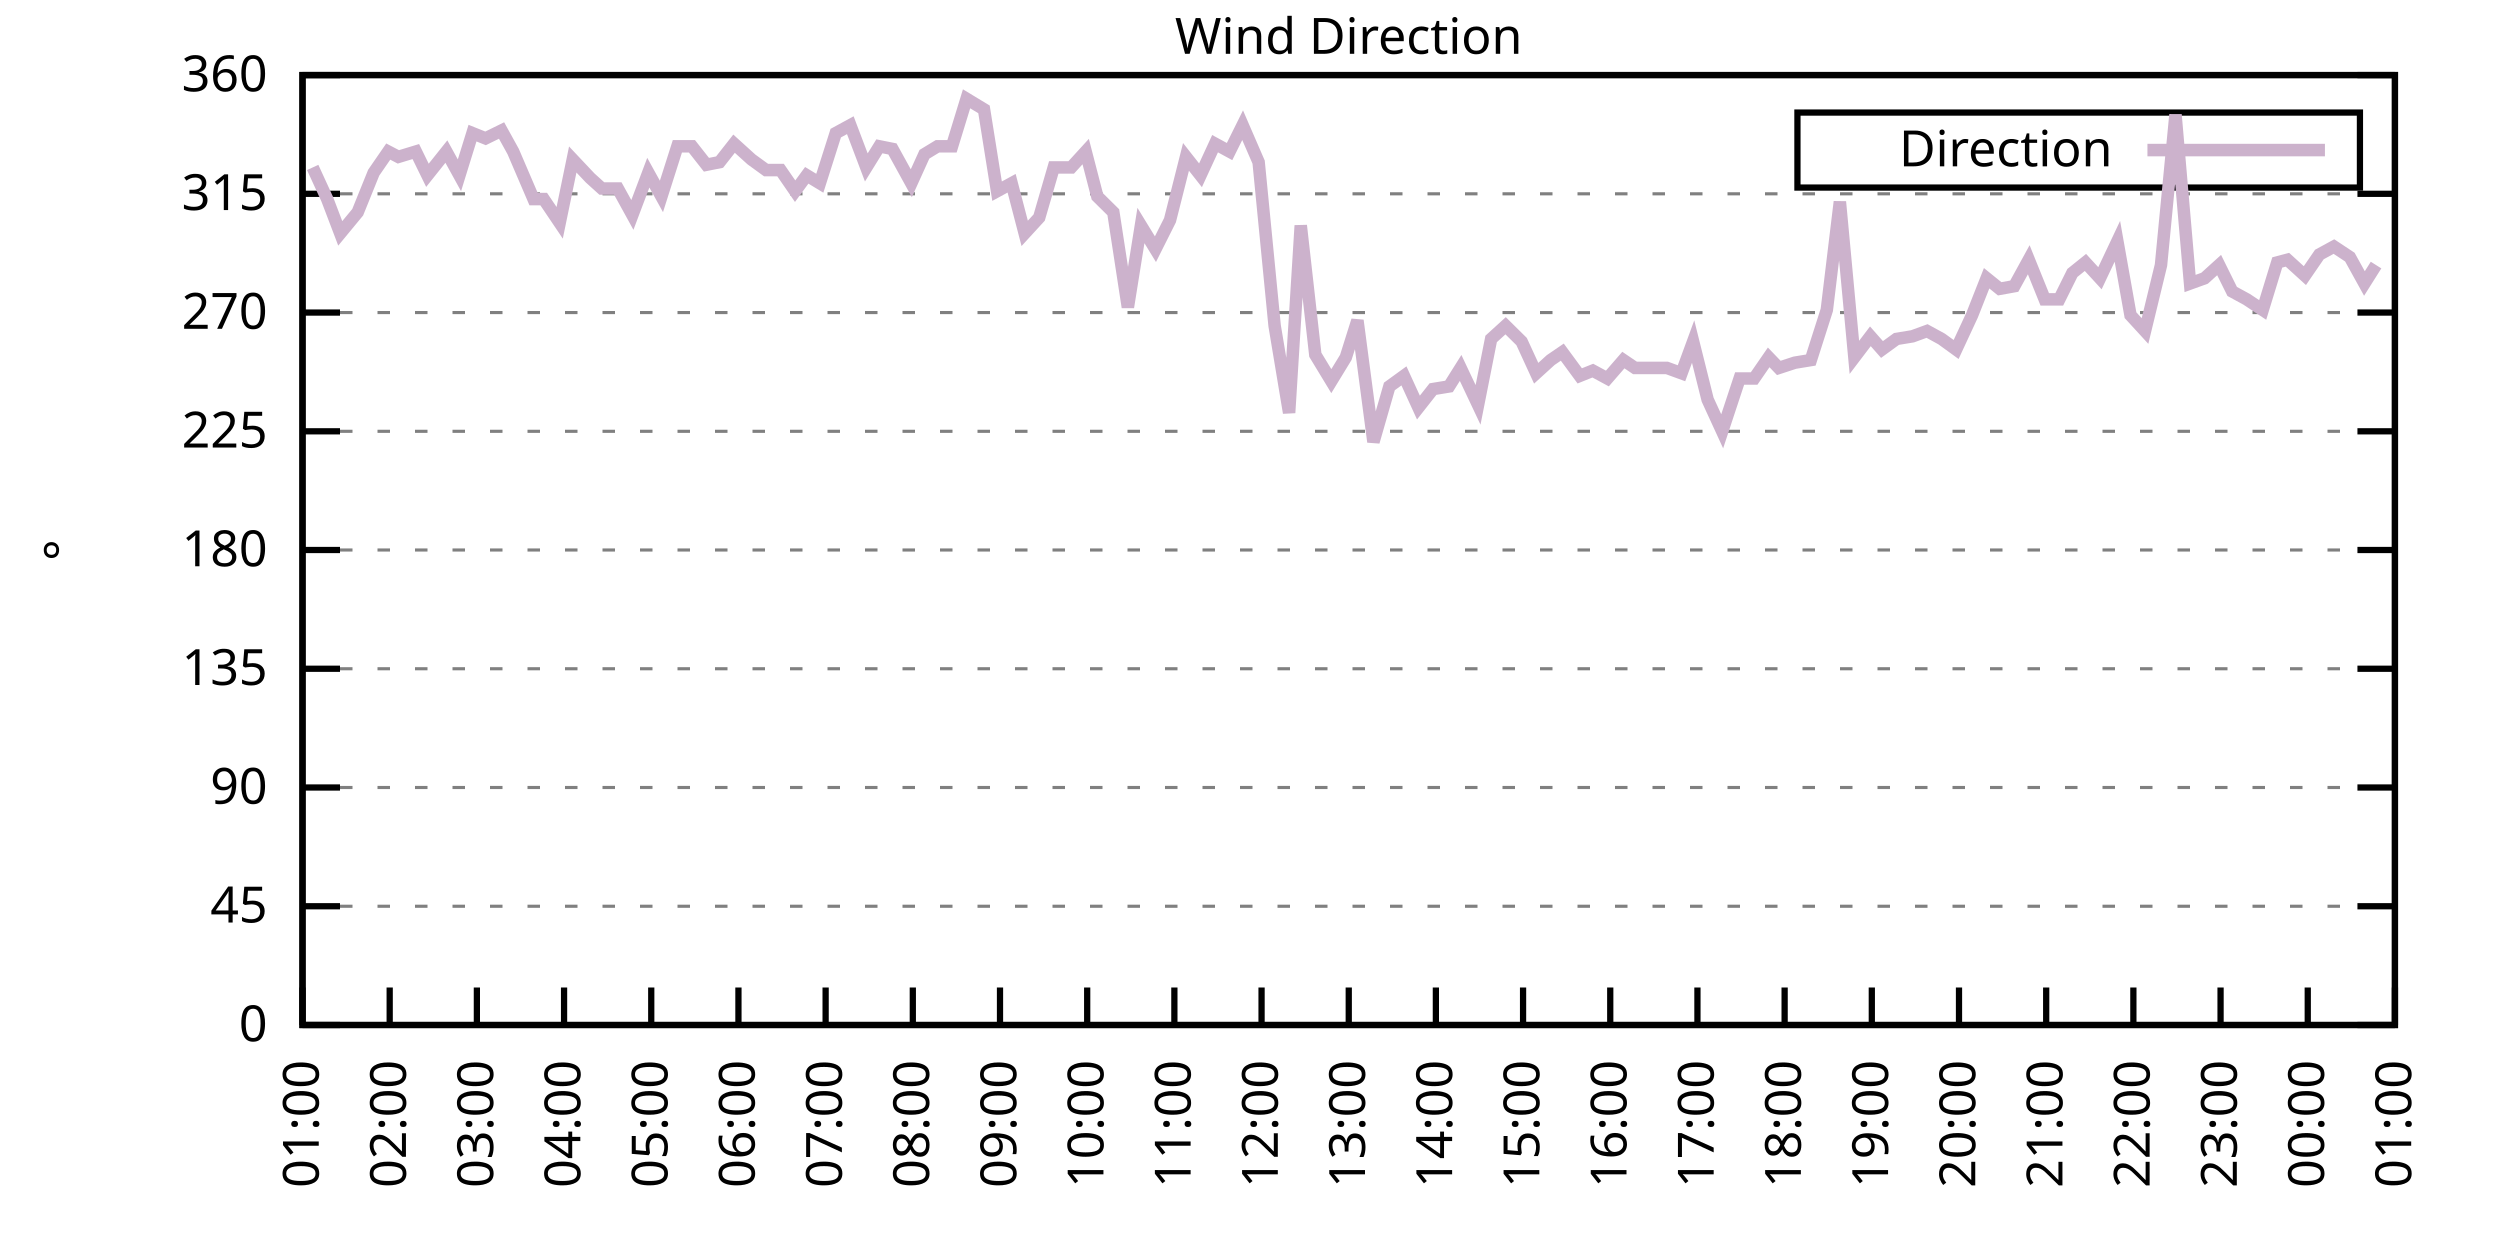
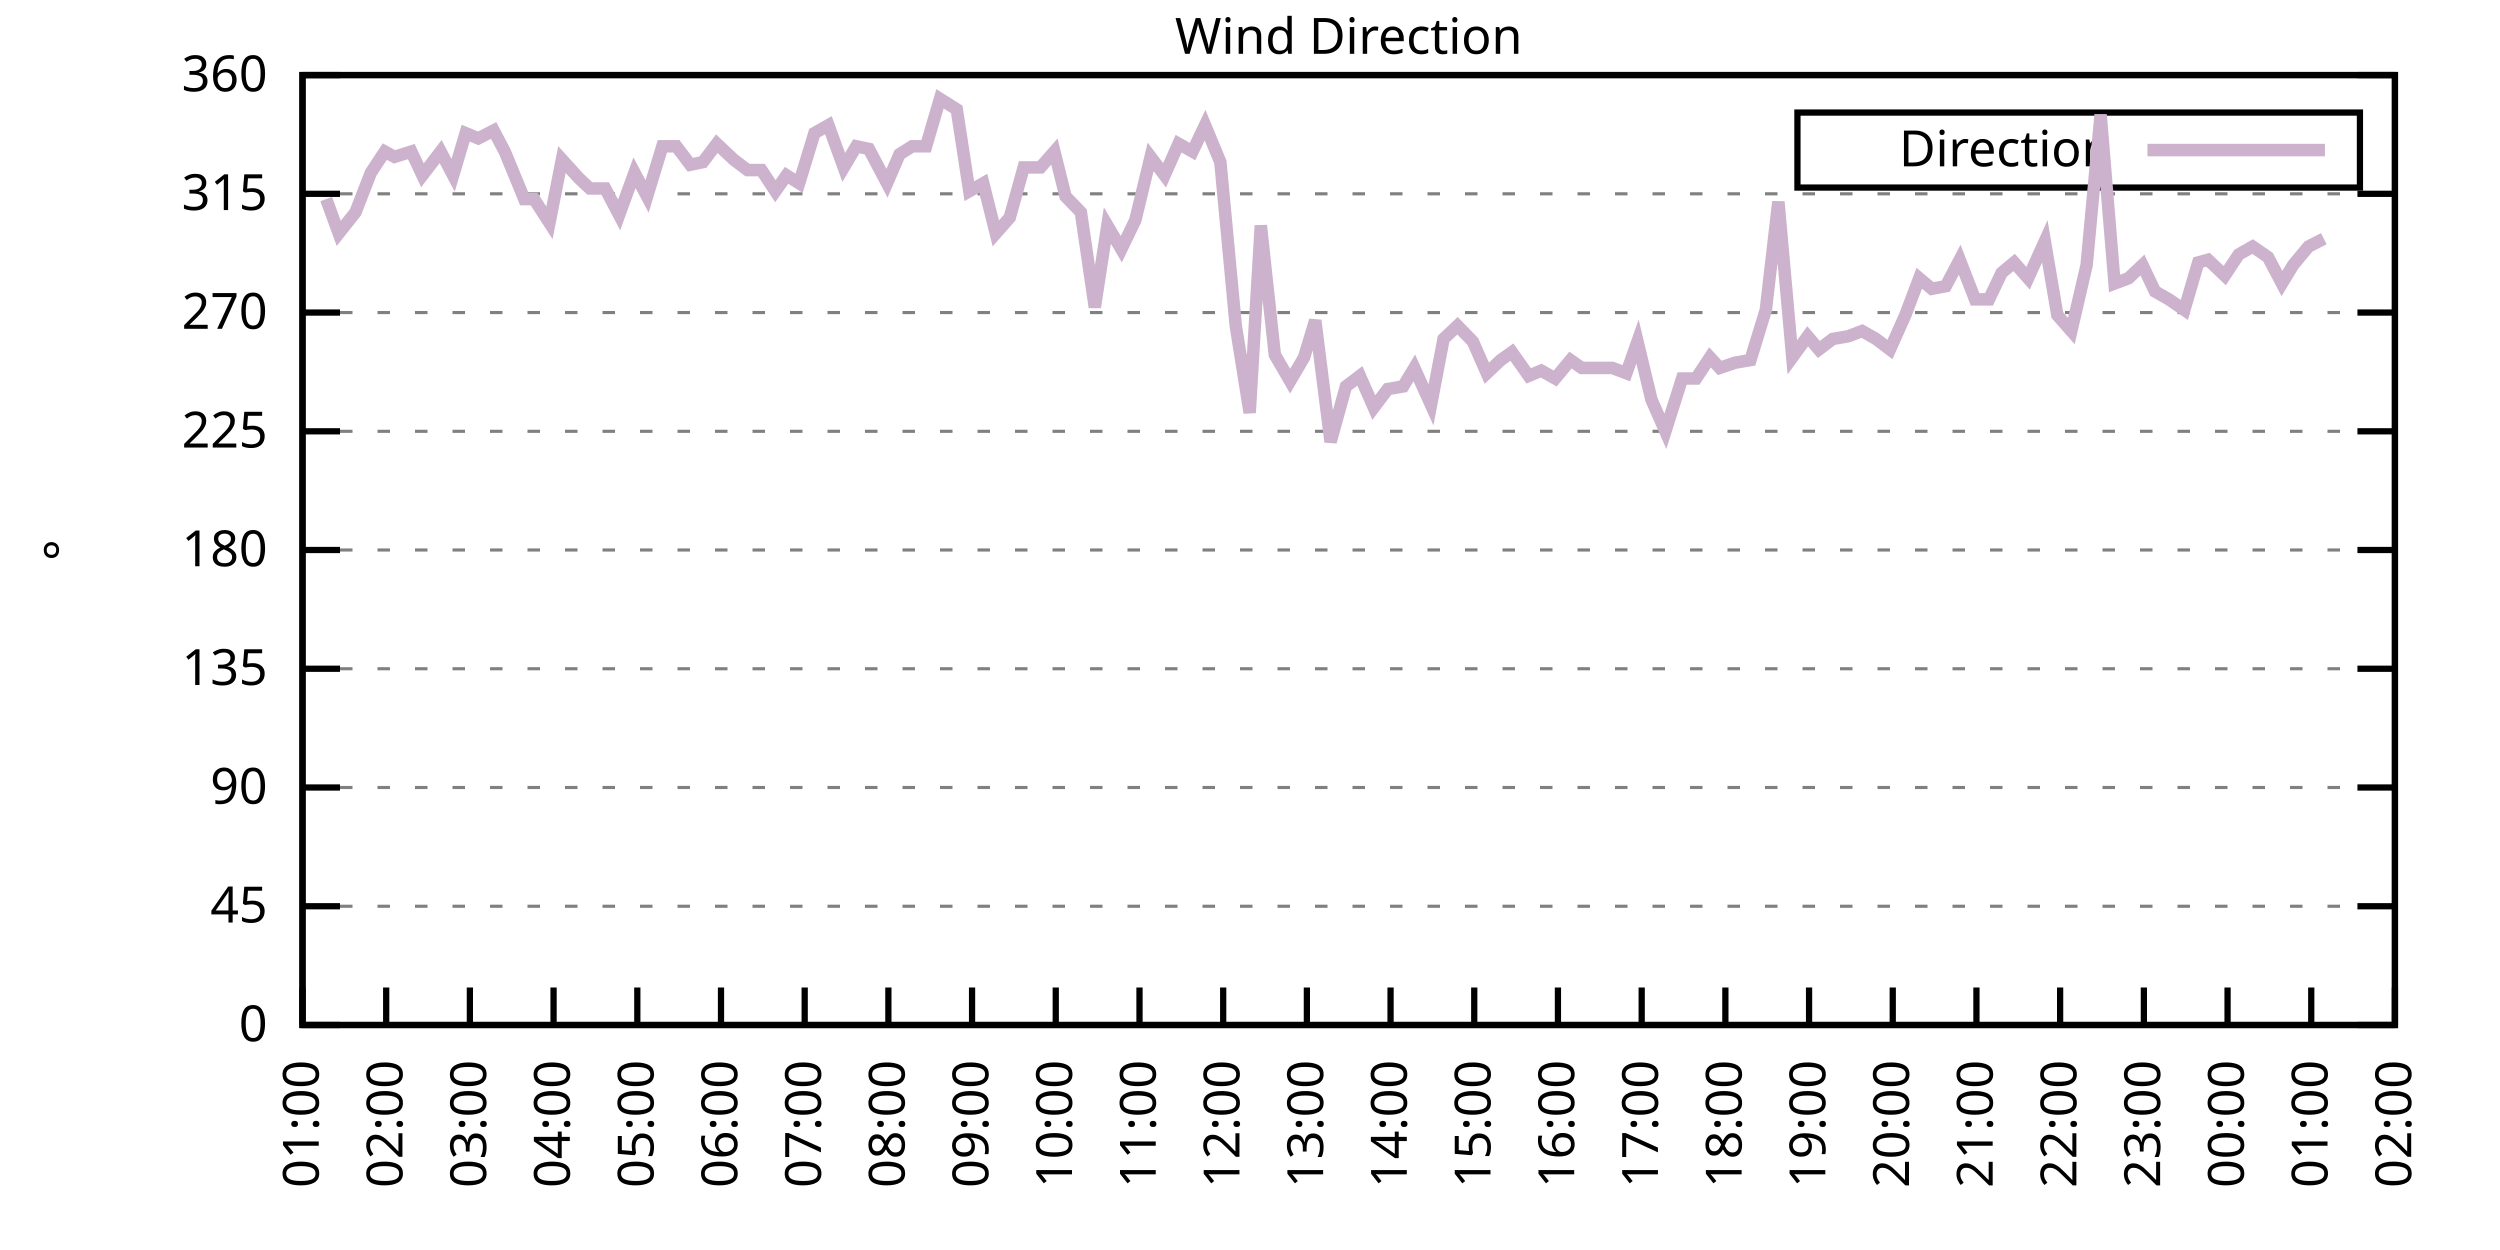
<svg xmlns="http://www.w3.org/2000/svg" xmlns:xlink="http://www.w3.org/1999/xlink" width="400" height="200" viewBox="0 0 400 200">
  <g id="gnuplot_canvas">
    <rect x="0" y="0" width="400" height="200" fill="none" />
    <defs>
      <circle id="gpDot" r="0.5" stroke-width="0.5" stroke="currentColor" />
      <path id="gpPt0" stroke-width="0.333" stroke="currentColor" d="M-1,0 h2 M0,-1 v2" />
      <path id="gpPt1" stroke-width="0.333" stroke="currentColor" d="M-1,-1 L1,1 M1,-1 L-1,1" />
      <path id="gpPt2" stroke-width="0.333" stroke="currentColor" d="M-1,0 L1,0 M0,-1 L0,1 M-1,-1 L1,1 M-1,1 L1,-1" />
      <rect id="gpPt3" stroke-width="0.333" stroke="currentColor" x="-1" y="-1" width="2" height="2" />
      <rect id="gpPt4" stroke-width="0.333" stroke="currentColor" fill="currentColor" x="-1" y="-1" width="2" height="2" />
      <circle id="gpPt5" stroke-width="0.333" stroke="currentColor" cx="0" cy="0" r="1" />
      <use xlink:href="#gpPt5" id="gpPt6" fill="currentColor" stroke="none" />
      <path id="gpPt7" stroke-width="0.333" stroke="currentColor" d="M0,-1.33 L-1.33,0.67 L1.33,0.67 z" />
      <use xlink:href="#gpPt7" id="gpPt8" fill="currentColor" stroke="none" />
      <use xlink:href="#gpPt7" id="gpPt9" stroke="currentColor" transform="rotate(180)" />
      <use xlink:href="#gpPt9" id="gpPt10" fill="currentColor" stroke="none" />
      <use xlink:href="#gpPt3" id="gpPt11" stroke="currentColor" transform="rotate(45)" />
      <use xlink:href="#gpPt11" id="gpPt12" fill="currentColor" stroke="none" />
      <path id="gpPt13" stroke-width="0.333" stroke="currentColor" d="M0,1.330 L1.265,0.411 L0.782,-1.067 L-0.782,-1.076 L-1.265,0.411 z" />
      <use xlink:href="#gpPt13" id="gpPt14" fill="currentColor" stroke="none" />
      <filter id="textbox" filterUnits="objectBoundingBox" x="0" y="0" height="1" width="1">
        <feFlood flood-color="white" flood-opacity="1" result="bgnd" />
        <feComposite in="SourceGraphic" in2="bgnd" operator="atop" />
      </filter>
      <filter id="greybox" filterUnits="objectBoundingBox" x="0" y="0" height="1" width="1">
        <feFlood flood-color="lightgrey" flood-opacity="1" result="grey" />
        <feComposite in="SourceGraphic" in2="grey" operator="atop" />
      </filter>
    </defs>
    <g fill="none" color="white" stroke="currentColor" stroke-width="1.00" stroke-linecap="butt" stroke-linejoin="miter">
</g>
    <g fill="none" color="black" stroke="currentColor" stroke-width="1.00" stroke-linecap="butt" stroke-linejoin="miter">
      <g stroke="none" shape-rendering="crispEdges">
        <polygon fill="rgb(255, 255, 255)" points="48.40,164.00 383.18,164.00 383.18,12.02 48.40,12.02 " />
      </g>
    </g>
    <g fill="none" color="black" stroke="currentColor" stroke-width="1.00" stroke-linecap="butt" stroke-linejoin="miter">
</g>
    <g fill="none" color="black" stroke="black" stroke-width="0.50" stroke-linecap="butt" stroke-linejoin="miter">
</g>
    <g fill="none" color="gray" stroke="currentColor" stroke-width="0.50" stroke-linecap="butt" stroke-linejoin="miter">
      <path stroke="gray" stroke-dasharray="2,4" class="gridline" d="M48.40,164.00 L383.19,164.00  " />
    </g>
    <g fill="none" color="gray" stroke="gray" stroke-width="1.00" stroke-linecap="butt" stroke-linejoin="miter">
</g>
    <g fill="none" color="black" stroke="currentColor" stroke-width="1.00" stroke-linecap="butt" stroke-linejoin="miter">
      <path stroke="black" d="M48.40,164.00 L54.40,164.00 M383.19,164.00 L377.19,164.00  " />
      <g transform="translate(42.80,166.60)" stroke="none" fill="black" font-family="Sans" font-size="8.00" text-anchor="end">
        <text>
          <tspan font-family="Sans"> 0</tspan>
        </text>
      </g>
    </g>
    <g fill="none" color="black" stroke="currentColor" stroke-width="1.00" stroke-linecap="butt" stroke-linejoin="miter">
</g>
    <g fill="none" color="black" stroke="black" stroke-width="0.50" stroke-linecap="butt" stroke-linejoin="miter">
</g>
    <g fill="none" color="gray" stroke="currentColor" stroke-width="0.50" stroke-linecap="butt" stroke-linejoin="miter">
      <path stroke="gray" stroke-dasharray="2,4" class="gridline" d="M48.40,145.00 L383.19,145.00  " />
    </g>
    <g fill="none" color="gray" stroke="gray" stroke-width="1.00" stroke-linecap="butt" stroke-linejoin="miter">
</g>
    <g fill="none" color="black" stroke="currentColor" stroke-width="1.00" stroke-linecap="butt" stroke-linejoin="miter">
      <path stroke="black" d="M48.40,145.00 L54.40,145.00 M383.19,145.00 L377.19,145.00  " />
      <g transform="translate(42.80,147.60)" stroke="none" fill="black" font-family="Sans" font-size="8.00" text-anchor="end">
        <text>
          <tspan font-family="Sans"> 45</tspan>
        </text>
      </g>
    </g>
    <g fill="none" color="black" stroke="currentColor" stroke-width="1.00" stroke-linecap="butt" stroke-linejoin="miter">
</g>
    <g fill="none" color="black" stroke="black" stroke-width="0.50" stroke-linecap="butt" stroke-linejoin="miter">
</g>
    <g fill="none" color="gray" stroke="currentColor" stroke-width="0.50" stroke-linecap="butt" stroke-linejoin="miter">
      <path stroke="gray" stroke-dasharray="2,4" class="gridline" d="M48.40,126.00 L383.19,126.00  " />
    </g>
    <g fill="none" color="gray" stroke="gray" stroke-width="1.00" stroke-linecap="butt" stroke-linejoin="miter">
</g>
    <g fill="none" color="black" stroke="currentColor" stroke-width="1.00" stroke-linecap="butt" stroke-linejoin="miter">
      <path stroke="black" d="M48.40,126.00 L54.40,126.00 M383.19,126.00 L377.19,126.00  " />
      <g transform="translate(42.80,128.60)" stroke="none" fill="black" font-family="Sans" font-size="8.00" text-anchor="end">
        <text>
          <tspan font-family="Sans"> 90</tspan>
        </text>
      </g>
    </g>
    <g fill="none" color="black" stroke="currentColor" stroke-width="1.00" stroke-linecap="butt" stroke-linejoin="miter">
</g>
    <g fill="none" color="black" stroke="black" stroke-width="0.50" stroke-linecap="butt" stroke-linejoin="miter">
</g>
    <g fill="none" color="gray" stroke="currentColor" stroke-width="0.50" stroke-linecap="butt" stroke-linejoin="miter">
      <path stroke="gray" stroke-dasharray="2,4" class="gridline" d="M48.40,107.00 L383.19,107.00  " />
    </g>
    <g fill="none" color="gray" stroke="gray" stroke-width="1.00" stroke-linecap="butt" stroke-linejoin="miter">
</g>
    <g fill="none" color="black" stroke="currentColor" stroke-width="1.00" stroke-linecap="butt" stroke-linejoin="miter">
      <path stroke="black" d="M48.40,107.00 L54.40,107.00 M383.19,107.00 L377.19,107.00  " />
      <g transform="translate(42.80,109.60)" stroke="none" fill="black" font-family="Sans" font-size="8.00" text-anchor="end">
        <text>
          <tspan font-family="Sans"> 135</tspan>
        </text>
      </g>
    </g>
    <g fill="none" color="black" stroke="currentColor" stroke-width="1.00" stroke-linecap="butt" stroke-linejoin="miter">
</g>
    <g fill="none" color="black" stroke="black" stroke-width="0.50" stroke-linecap="butt" stroke-linejoin="miter">
</g>
    <g fill="none" color="gray" stroke="currentColor" stroke-width="0.50" stroke-linecap="butt" stroke-linejoin="miter">
      <path stroke="gray" stroke-dasharray="2,4" class="gridline" d="M48.40,88.00 L383.19,88.00  " />
    </g>
    <g fill="none" color="gray" stroke="gray" stroke-width="1.00" stroke-linecap="butt" stroke-linejoin="miter">
</g>
    <g fill="none" color="black" stroke="currentColor" stroke-width="1.00" stroke-linecap="butt" stroke-linejoin="miter">
      <path stroke="black" d="M48.40,88.00 L54.40,88.00 M383.19,88.00 L377.19,88.00  " />
      <g transform="translate(42.80,90.60)" stroke="none" fill="black" font-family="Sans" font-size="8.00" text-anchor="end">
        <text>
          <tspan font-family="Sans"> 180</tspan>
        </text>
      </g>
    </g>
    <g fill="none" color="black" stroke="currentColor" stroke-width="1.00" stroke-linecap="butt" stroke-linejoin="miter">
</g>
    <g fill="none" color="black" stroke="black" stroke-width="0.50" stroke-linecap="butt" stroke-linejoin="miter">
</g>
    <g fill="none" color="gray" stroke="currentColor" stroke-width="0.50" stroke-linecap="butt" stroke-linejoin="miter">
      <path stroke="gray" stroke-dasharray="2,4" class="gridline" d="M48.40,69.01 L383.19,69.01  " />
    </g>
    <g fill="none" color="gray" stroke="gray" stroke-width="1.00" stroke-linecap="butt" stroke-linejoin="miter">
</g>
    <g fill="none" color="black" stroke="currentColor" stroke-width="1.00" stroke-linecap="butt" stroke-linejoin="miter">
      <path stroke="black" d="M48.40,69.01 L54.40,69.01 M383.19,69.01 L377.19,69.01  " />
      <g transform="translate(42.80,71.61)" stroke="none" fill="black" font-family="Sans" font-size="8.00" text-anchor="end">
        <text>
          <tspan font-family="Sans"> 225</tspan>
        </text>
      </g>
    </g>
    <g fill="none" color="black" stroke="currentColor" stroke-width="1.00" stroke-linecap="butt" stroke-linejoin="miter">
</g>
    <g fill="none" color="black" stroke="black" stroke-width="0.50" stroke-linecap="butt" stroke-linejoin="miter">
</g>
    <g fill="none" color="gray" stroke="currentColor" stroke-width="0.50" stroke-linecap="butt" stroke-linejoin="miter">
      <path stroke="gray" stroke-dasharray="2,4" class="gridline" d="M48.40,50.01 L383.19,50.01  " />
    </g>
    <g fill="none" color="gray" stroke="gray" stroke-width="1.00" stroke-linecap="butt" stroke-linejoin="miter">
</g>
    <g fill="none" color="black" stroke="currentColor" stroke-width="1.00" stroke-linecap="butt" stroke-linejoin="miter">
      <path stroke="black" d="M48.40,50.01 L54.40,50.01 M383.19,50.01 L377.19,50.01  " />
      <g transform="translate(42.80,52.61)" stroke="none" fill="black" font-family="Sans" font-size="8.00" text-anchor="end">
        <text>
          <tspan font-family="Sans"> 270</tspan>
        </text>
      </g>
    </g>
    <g fill="none" color="black" stroke="currentColor" stroke-width="1.00" stroke-linecap="butt" stroke-linejoin="miter">
</g>
    <g fill="none" color="black" stroke="black" stroke-width="0.50" stroke-linecap="butt" stroke-linejoin="miter">
</g>
    <g fill="none" color="gray" stroke="currentColor" stroke-width="0.50" stroke-linecap="butt" stroke-linejoin="miter">
      <path stroke="gray" stroke-dasharray="2,4" class="gridline" d="M48.40,31.01 L383.19,31.01  " />
    </g>
    <g fill="none" color="gray" stroke="gray" stroke-width="1.00" stroke-linecap="butt" stroke-linejoin="miter">
</g>
    <g fill="none" color="black" stroke="currentColor" stroke-width="1.00" stroke-linecap="butt" stroke-linejoin="miter">
      <path stroke="black" d="M48.40,31.01 L54.40,31.01 M383.19,31.01 L377.19,31.01  " />
      <g transform="translate(42.80,33.61)" stroke="none" fill="black" font-family="Sans" font-size="8.00" text-anchor="end">
        <text>
          <tspan font-family="Sans"> 315</tspan>
        </text>
      </g>
    </g>
    <g fill="none" color="black" stroke="currentColor" stroke-width="1.00" stroke-linecap="butt" stroke-linejoin="miter">
</g>
    <g fill="none" color="black" stroke="black" stroke-width="0.50" stroke-linecap="butt" stroke-linejoin="miter">
</g>
    <g fill="none" color="gray" stroke="currentColor" stroke-width="0.50" stroke-linecap="butt" stroke-linejoin="miter">
      <path stroke="gray" stroke-dasharray="2,4" class="gridline" d="M48.40,12.01 L383.19,12.01  " />
    </g>
    <g fill="none" color="gray" stroke="gray" stroke-width="1.00" stroke-linecap="butt" stroke-linejoin="miter">
</g>
    <g fill="none" color="black" stroke="currentColor" stroke-width="1.00" stroke-linecap="butt" stroke-linejoin="miter">
      <path stroke="black" d="M48.40,12.01 L54.40,12.01 M383.19,12.01 L377.19,12.01  " />
      <g transform="translate(42.80,14.61)" stroke="none" fill="black" font-family="Sans" font-size="8.00" text-anchor="end">
        <text>
          <tspan font-family="Sans"> 360</tspan>
        </text>
      </g>
    </g>
    <g fill="none" color="black" stroke="currentColor" stroke-width="1.00" stroke-linecap="butt" stroke-linejoin="miter">
      <path stroke="black" d="M48.40,164.00 L48.40,158.00  " />
      <g transform="translate(51.00,169.60) rotate(270.00)" stroke="none" fill="black" font-family="Sans" font-size="8.00" text-anchor="end">
        <text>
          <tspan font-family="Sans">01:00</tspan>
        </text>
      </g>
    </g>
    <g fill="none" color="black" stroke="currentColor" stroke-width="1.00" stroke-linecap="butt" stroke-linejoin="miter">
-       <path stroke="black" d="M62.35,164.00 L62.35,158.00  " />
-       <g transform="translate(64.95,169.60) rotate(270.00)" stroke="none" fill="black" font-family="Sans" font-size="8.00" text-anchor="end">
+       <path stroke="black" d="M61.79,164.00 L61.79,158.00  " />
+       <g transform="translate(64.39,169.60) rotate(270.00)" stroke="none" fill="black" font-family="Sans" font-size="8.00" text-anchor="end">
        <text>
          <tspan font-family="Sans">02:00</tspan>
        </text>
      </g>
    </g>
    <g fill="none" color="black" stroke="currentColor" stroke-width="1.00" stroke-linecap="butt" stroke-linejoin="miter">
-       <path stroke="black" d="M76.30,164.00 L76.30,158.00  " />
-       <g transform="translate(78.90,169.60) rotate(270.00)" stroke="none" fill="black" font-family="Sans" font-size="8.00" text-anchor="end">
+       <path stroke="black" d="M75.18,164.00 L75.18,158.00  " />
+       <g transform="translate(77.78,169.60) rotate(270.00)" stroke="none" fill="black" font-family="Sans" font-size="8.00" text-anchor="end">
        <text>
          <tspan font-family="Sans">03:00</tspan>
        </text>
      </g>
    </g>
    <g fill="none" color="black" stroke="currentColor" stroke-width="1.00" stroke-linecap="butt" stroke-linejoin="miter">
-       <path stroke="black" d="M90.25,164.00 L90.25,158.00  " />
-       <g transform="translate(92.85,169.60) rotate(270.00)" stroke="none" fill="black" font-family="Sans" font-size="8.00" text-anchor="end">
+       <path stroke="black" d="M88.57,164.00 L88.57,158.00  " />
+       <g transform="translate(91.17,169.60) rotate(270.00)" stroke="none" fill="black" font-family="Sans" font-size="8.00" text-anchor="end">
        <text>
          <tspan font-family="Sans">04:00</tspan>
        </text>
      </g>
    </g>
    <g fill="none" color="black" stroke="currentColor" stroke-width="1.00" stroke-linecap="butt" stroke-linejoin="miter">
-       <path stroke="black" d="M104.20,164.00 L104.20,158.00  " />
-       <g transform="translate(106.80,169.60) rotate(270.00)" stroke="none" fill="black" font-family="Sans" font-size="8.00" text-anchor="end">
+       <path stroke="black" d="M101.97,164.00 L101.97,158.00  " />
+       <g transform="translate(104.57,169.60) rotate(270.00)" stroke="none" fill="black" font-family="Sans" font-size="8.00" text-anchor="end">
        <text>
          <tspan font-family="Sans">05:00</tspan>
        </text>
      </g>
    </g>
    <g fill="none" color="black" stroke="currentColor" stroke-width="1.00" stroke-linecap="butt" stroke-linejoin="miter">
-       <path stroke="black" d="M118.15,164.00 L118.15,158.00  " />
-       <g transform="translate(120.75,169.60) rotate(270.00)" stroke="none" fill="black" font-family="Sans" font-size="8.00" text-anchor="end">
+       <path stroke="black" d="M115.36,164.00 L115.36,158.00  " />
+       <g transform="translate(117.96,169.60) rotate(270.00)" stroke="none" fill="black" font-family="Sans" font-size="8.00" text-anchor="end">
        <text>
          <tspan font-family="Sans">06:00</tspan>
        </text>
      </g>
    </g>
    <g fill="none" color="black" stroke="currentColor" stroke-width="1.00" stroke-linecap="butt" stroke-linejoin="miter">
-       <path stroke="black" d="M132.10,164.00 L132.10,158.00  " />
-       <g transform="translate(134.70,169.60) rotate(270.00)" stroke="none" fill="black" font-family="Sans" font-size="8.00" text-anchor="end">
+       <path stroke="black" d="M128.75,164.00 L128.75,158.00  " />
+       <g transform="translate(131.35,169.60) rotate(270.00)" stroke="none" fill="black" font-family="Sans" font-size="8.00" text-anchor="end">
        <text>
          <tspan font-family="Sans">07:00</tspan>
        </text>
      </g>
    </g>
    <g fill="none" color="black" stroke="currentColor" stroke-width="1.00" stroke-linecap="butt" stroke-linejoin="miter">
-       <path stroke="black" d="M146.05,164.00 L146.05,158.00  " />
-       <g transform="translate(148.65,169.60) rotate(270.00)" stroke="none" fill="black" font-family="Sans" font-size="8.00" text-anchor="end">
+       <path stroke="black" d="M142.14,164.00 L142.14,158.00  " />
+       <g transform="translate(144.74,169.60) rotate(270.00)" stroke="none" fill="black" font-family="Sans" font-size="8.00" text-anchor="end">
        <text>
          <tspan font-family="Sans">08:00</tspan>
        </text>
      </g>
    </g>
    <g fill="none" color="black" stroke="currentColor" stroke-width="1.00" stroke-linecap="butt" stroke-linejoin="miter">
-       <path stroke="black" d="M160.00,164.00 L160.00,158.00  " />
-       <g transform="translate(162.60,169.60) rotate(270.00)" stroke="none" fill="black" font-family="Sans" font-size="8.00" text-anchor="end">
+       <path stroke="black" d="M155.53,164.00 L155.53,158.00  " />
+       <g transform="translate(158.13,169.60) rotate(270.00)" stroke="none" fill="black" font-family="Sans" font-size="8.00" text-anchor="end">
        <text>
          <tspan font-family="Sans">09:00</tspan>
        </text>
      </g>
    </g>
    <g fill="none" color="black" stroke="currentColor" stroke-width="1.00" stroke-linecap="butt" stroke-linejoin="miter">
-       <path stroke="black" d="M173.95,164.00 L173.95,158.00  " />
-       <g transform="translate(176.55,169.60) rotate(270.00)" stroke="none" fill="black" font-family="Sans" font-size="8.00" text-anchor="end">
+       <path stroke="black" d="M168.92,164.00 L168.92,158.00  " />
+       <g transform="translate(171.52,169.60) rotate(270.00)" stroke="none" fill="black" font-family="Sans" font-size="8.00" text-anchor="end">
        <text>
          <tspan font-family="Sans">10:00</tspan>
        </text>
      </g>
    </g>
    <g fill="none" color="black" stroke="currentColor" stroke-width="1.00" stroke-linecap="butt" stroke-linejoin="miter">
-       <path stroke="black" d="M187.90,164.00 L187.90,158.00  " />
-       <g transform="translate(190.50,169.60) rotate(270.00)" stroke="none" fill="black" font-family="Sans" font-size="8.00" text-anchor="end">
+       <path stroke="black" d="M182.32,164.00 L182.32,158.00  " />
+       <g transform="translate(184.92,169.60) rotate(270.00)" stroke="none" fill="black" font-family="Sans" font-size="8.00" text-anchor="end">
        <text>
          <tspan font-family="Sans">11:00</tspan>
        </text>
      </g>
    </g>
    <g fill="none" color="black" stroke="currentColor" stroke-width="1.00" stroke-linecap="butt" stroke-linejoin="miter">
-       <path stroke="black" d="M201.85,164.00 L201.85,158.00  " />
-       <g transform="translate(204.45,169.60) rotate(270.00)" stroke="none" fill="black" font-family="Sans" font-size="8.00" text-anchor="end">
+       <path stroke="black" d="M195.71,164.00 L195.71,158.00  " />
+       <g transform="translate(198.31,169.60) rotate(270.00)" stroke="none" fill="black" font-family="Sans" font-size="8.00" text-anchor="end">
        <text>
          <tspan font-family="Sans">12:00</tspan>
        </text>
      </g>
    </g>
    <g fill="none" color="black" stroke="currentColor" stroke-width="1.00" stroke-linecap="butt" stroke-linejoin="miter">
-       <path stroke="black" d="M215.80,164.00 L215.80,158.00  " />
-       <g transform="translate(218.40,169.60) rotate(270.00)" stroke="none" fill="black" font-family="Sans" font-size="8.00" text-anchor="end">
+       <path stroke="black" d="M209.10,164.00 L209.10,158.00  " />
+       <g transform="translate(211.70,169.60) rotate(270.00)" stroke="none" fill="black" font-family="Sans" font-size="8.00" text-anchor="end">
        <text>
          <tspan font-family="Sans">13:00</tspan>
        </text>
      </g>
    </g>
    <g fill="none" color="black" stroke="currentColor" stroke-width="1.00" stroke-linecap="butt" stroke-linejoin="miter">
-       <path stroke="black" d="M229.74,164.00 L229.74,158.00  " />
-       <g transform="translate(232.34,169.60) rotate(270.00)" stroke="none" fill="black" font-family="Sans" font-size="8.00" text-anchor="end">
+       <path stroke="black" d="M222.49,164.00 L222.49,158.00  " />
+       <g transform="translate(225.09,169.60) rotate(270.00)" stroke="none" fill="black" font-family="Sans" font-size="8.00" text-anchor="end">
        <text>
          <tspan font-family="Sans">14:00</tspan>
        </text>
      </g>
    </g>
    <g fill="none" color="black" stroke="currentColor" stroke-width="1.00" stroke-linecap="butt" stroke-linejoin="miter">
-       <path stroke="black" d="M243.69,164.00 L243.69,158.00  " />
-       <g transform="translate(246.29,169.60) rotate(270.00)" stroke="none" fill="black" font-family="Sans" font-size="8.00" text-anchor="end">
+       <path stroke="black" d="M235.88,164.00 L235.88,158.00  " />
+       <g transform="translate(238.48,169.60) rotate(270.00)" stroke="none" fill="black" font-family="Sans" font-size="8.00" text-anchor="end">
        <text>
          <tspan font-family="Sans">15:00</tspan>
        </text>
      </g>
    </g>
    <g fill="none" color="black" stroke="currentColor" stroke-width="1.00" stroke-linecap="butt" stroke-linejoin="miter">
-       <path stroke="black" d="M257.64,164.00 L257.64,158.00  " />
-       <g transform="translate(260.24,169.60) rotate(270.00)" stroke="none" fill="black" font-family="Sans" font-size="8.00" text-anchor="end">
+       <path stroke="black" d="M249.27,164.00 L249.27,158.00  " />
+       <g transform="translate(251.87,169.60) rotate(270.00)" stroke="none" fill="black" font-family="Sans" font-size="8.00" text-anchor="end">
        <text>
          <tspan font-family="Sans">16:00</tspan>
        </text>
      </g>
    </g>
    <g fill="none" color="black" stroke="currentColor" stroke-width="1.00" stroke-linecap="butt" stroke-linejoin="miter">
-       <path stroke="black" d="M271.59,164.00 L271.59,158.00  " />
-       <g transform="translate(274.19,169.60) rotate(270.00)" stroke="none" fill="black" font-family="Sans" font-size="8.00" text-anchor="end">
+       <path stroke="black" d="M262.67,164.00 L262.67,158.00  " />
+       <g transform="translate(265.27,169.60) rotate(270.00)" stroke="none" fill="black" font-family="Sans" font-size="8.00" text-anchor="end">
        <text>
          <tspan font-family="Sans">17:00</tspan>
        </text>
      </g>
    </g>
    <g fill="none" color="black" stroke="currentColor" stroke-width="1.00" stroke-linecap="butt" stroke-linejoin="miter">
-       <path stroke="black" d="M285.54,164.00 L285.54,158.00  " />
-       <g transform="translate(288.14,169.60) rotate(270.00)" stroke="none" fill="black" font-family="Sans" font-size="8.00" text-anchor="end">
+       <path stroke="black" d="M276.06,164.00 L276.06,158.00  " />
+       <g transform="translate(278.66,169.60) rotate(270.00)" stroke="none" fill="black" font-family="Sans" font-size="8.00" text-anchor="end">
        <text>
          <tspan font-family="Sans">18:00</tspan>
        </text>
      </g>
    </g>
    <g fill="none" color="black" stroke="currentColor" stroke-width="1.00" stroke-linecap="butt" stroke-linejoin="miter">
-       <path stroke="black" d="M299.49,164.00 L299.49,158.00  " />
-       <g transform="translate(302.09,169.60) rotate(270.00)" stroke="none" fill="black" font-family="Sans" font-size="8.00" text-anchor="end">
+       <path stroke="black" d="M289.45,164.00 L289.45,158.00  " />
+       <g transform="translate(292.05,169.60) rotate(270.00)" stroke="none" fill="black" font-family="Sans" font-size="8.00" text-anchor="end">
        <text>
          <tspan font-family="Sans">19:00</tspan>
        </text>
      </g>
    </g>
    <g fill="none" color="black" stroke="currentColor" stroke-width="1.00" stroke-linecap="butt" stroke-linejoin="miter">
-       <path stroke="black" d="M313.44,164.00 L313.44,158.00  " />
-       <g transform="translate(316.04,169.60) rotate(270.00)" stroke="none" fill="black" font-family="Sans" font-size="8.00" text-anchor="end">
+       <path stroke="black" d="M302.84,164.00 L302.84,158.00  " />
+       <g transform="translate(305.44,169.60) rotate(270.00)" stroke="none" fill="black" font-family="Sans" font-size="8.00" text-anchor="end">
        <text>
          <tspan font-family="Sans">20:00</tspan>
        </text>
      </g>
    </g>
    <g fill="none" color="black" stroke="currentColor" stroke-width="1.00" stroke-linecap="butt" stroke-linejoin="miter">
-       <path stroke="black" d="M327.39,164.00 L327.39,158.00  " />
-       <g transform="translate(329.99,169.60) rotate(270.00)" stroke="none" fill="black" font-family="Sans" font-size="8.00" text-anchor="end">
+       <path stroke="black" d="M316.23,164.00 L316.23,158.00  " />
+       <g transform="translate(318.83,169.60) rotate(270.00)" stroke="none" fill="black" font-family="Sans" font-size="8.00" text-anchor="end">
        <text>
          <tspan font-family="Sans">21:00</tspan>
        </text>
      </g>
    </g>
    <g fill="none" color="black" stroke="currentColor" stroke-width="1.00" stroke-linecap="butt" stroke-linejoin="miter">
-       <path stroke="black" d="M341.34,164.00 L341.34,158.00  " />
-       <g transform="translate(343.94,169.60) rotate(270.00)" stroke="none" fill="black" font-family="Sans" font-size="8.00" text-anchor="end">
+       <path stroke="black" d="M329.62,164.00 L329.62,158.00  " />
+       <g transform="translate(332.22,169.60) rotate(270.00)" stroke="none" fill="black" font-family="Sans" font-size="8.00" text-anchor="end">
        <text>
          <tspan font-family="Sans">22:00</tspan>
        </text>
      </g>
    </g>
    <g fill="none" color="black" stroke="currentColor" stroke-width="1.00" stroke-linecap="butt" stroke-linejoin="miter">
-       <path stroke="black" d="M355.29,164.00 L355.29,158.00  " />
-       <g transform="translate(357.89,169.60) rotate(270.00)" stroke="none" fill="black" font-family="Sans" font-size="8.00" text-anchor="end">
+       <path stroke="black" d="M343.02,164.00 L343.02,158.00  " />
+       <g transform="translate(345.62,169.60) rotate(270.00)" stroke="none" fill="black" font-family="Sans" font-size="8.00" text-anchor="end">
        <text>
          <tspan font-family="Sans">23:00</tspan>
        </text>
      </g>
    </g>
    <g fill="none" color="black" stroke="currentColor" stroke-width="1.00" stroke-linecap="butt" stroke-linejoin="miter">
-       <path stroke="black" d="M369.24,164.00 L369.24,158.00  " />
-       <g transform="translate(371.84,169.60) rotate(270.00)" stroke="none" fill="black" font-family="Sans" font-size="8.00" text-anchor="end">
+       <path stroke="black" d="M356.41,164.00 L356.41,158.00  " />
+       <g transform="translate(359.01,169.60) rotate(270.00)" stroke="none" fill="black" font-family="Sans" font-size="8.00" text-anchor="end">
        <text>
          <tspan font-family="Sans">00:00</tspan>
+         </text>
+       </g>
+     </g>
+     <g fill="none" color="black" stroke="currentColor" stroke-width="1.00" stroke-linecap="butt" stroke-linejoin="miter">
+       <path stroke="black" d="M369.80,164.00 L369.80,158.00  " />
+       <g transform="translate(372.40,169.60) rotate(270.00)" stroke="none" fill="black" font-family="Sans" font-size="8.00" text-anchor="end">
+         <text>
+           <tspan font-family="Sans">01:00</tspan>
        </text>
      </g>
    </g>
    <g fill="none" color="black" stroke="currentColor" stroke-width="1.00" stroke-linecap="butt" stroke-linejoin="miter">
      <path stroke="black" d="M383.19,164.00 L383.19,158.00  " />
      <g transform="translate(385.79,169.60) rotate(270.00)" stroke="none" fill="black" font-family="Sans" font-size="8.00" text-anchor="end">
        <text>
-           <tspan font-family="Sans">01:00</tspan>
+           <tspan font-family="Sans">02:00</tspan>
        </text>
      </g>
    </g>
    <g fill="none" color="black" stroke="currentColor" stroke-width="1.00" stroke-linecap="butt" stroke-linejoin="miter">
</g>
    <g fill="none" color="black" stroke="currentColor" stroke-width="1.00" stroke-linecap="butt" stroke-linejoin="miter">
      <path stroke="black" d="M48.40,12.01 L48.40,164.00 L383.19,164.00 L383.19,12.01 L48.40,12.01 Z  " />
    </g>
    <g fill="none" color="black" stroke="currentColor" stroke-width="1.00" stroke-linecap="butt" stroke-linejoin="miter">
</g>
    <g fill="none" color="black" stroke="currentColor" stroke-width="1.00" stroke-linecap="butt" stroke-linejoin="miter">
      <path stroke="black" d="M287.59,30.01 L287.59,18.01 L377.59,18.01 L377.59,30.01 L287.59,30.01 Z  " />
    </g>
    <g id="Wind_direction_plot_1">
      <g fill="none" color="white" stroke="black" stroke-width="2.00" stroke-linecap="butt" stroke-linejoin="miter">
</g>
      <g fill="none" color="black" stroke="currentColor" stroke-width="2.00" stroke-linecap="butt" stroke-linejoin="miter">
        <g transform="translate(337.99,26.61)" stroke="none" fill="black" font-family="Sans" font-size="8.00" text-anchor="end">
          <text>
            <tspan font-family="Sans">Direction</tspan>
          </text>
        </g>
      </g>
      <g fill="none" color="black" stroke="currentColor" stroke-width="2.00" stroke-linecap="butt" stroke-linejoin="miter">
-         <path stroke="rgb(204, 178, 204)" d="M343.59,24.01 L371.99,24.01 M50.03,26.79 L52.35,31.85 L54.44,37.34 L57.23,33.96 L59.79,27.63 L62.12,24.25   L63.74,25.10 L66.53,24.25 L68.39,28.05 L71.42,24.25 L73.51,28.05 L75.60,21.30 L77.69,22.14 L80.25,20.88   L82.11,24.25 L85.37,31.85 L86.99,31.85 L89.55,35.65 L91.64,25.52 L94.43,28.48 L96.29,30.16 L98.85,30.16   L101.18,34.39 L103.73,27.63 L105.83,31.43 L108.38,23.41 L110.71,23.41 L113.03,26.36 L115.13,25.94 L117.45,22.99   L120.24,25.52 L122.57,27.21 L124.89,27.21 L127.22,30.59 L129.08,28.05 L131.17,29.32 L133.72,21.30 L136.05,20.03   L138.61,26.79 L140.70,23.41 L142.79,23.83 L145.81,29.32 L147.91,24.68 L150.00,23.41 L152.32,23.41 L154.65,15.81   L157.44,17.50 L159.53,30.59 L161.86,29.32 L163.95,37.34 L166.27,34.81 L168.60,26.79 L171.39,26.79 L173.71,24.25   L175.57,31.43 L178.13,33.96 L180.46,49.16 L182.55,36.08 L184.87,39.87 L187.20,35.23 L189.76,25.10 L192.08,28.05   L194.41,22.99 L196.73,24.25 L198.82,20.03 L201.38,25.94 L203.94,52.12 L206.26,66.05 L208.12,36.08 L210.45,56.76   L213.01,60.98 L215.33,57.18 L217.19,51.27 L219.75,70.70 L222.30,61.83 L224.63,60.14 L226.95,65.21 L229.28,62.25   L231.84,61.83 L233.70,58.87 L236.49,64.78 L238.58,54.23 L240.90,52.12 L243.46,54.65 L245.79,59.72 L248.11,57.61   L249.97,56.34 L252.76,60.14 L254.85,59.30 L257.18,60.56 L259.74,57.61 L261.60,58.87 L264.15,58.87 L266.71,58.87   L269.04,59.72 L270.90,54.65 L273.22,63.94 L275.55,69.01 L278.34,60.56 L280.66,60.56 L282.99,57.18 L284.61,58.87   L287.17,58.03 L289.73,57.61 L292.29,49.59 L294.38,32.28 L296.70,57.18 L299.26,53.81 L301.12,55.92 L303.44,54.23   L306.00,53.81 L308.33,52.96 L310.65,54.23 L312.98,55.92 L315.53,50.43 L317.86,44.52 L319.95,46.21 L322.28,45.79   L324.60,41.56 L327.16,47.90 L329.48,47.90 L331.58,43.67 L333.67,41.99 L335.99,44.52 L338.78,38.61 L340.88,50.43   L343.20,52.96 L345.76,42.41 L348.08,18.34 L350.41,45.36 L352.73,44.52 L355.06,42.41 L357.15,46.63 L359.48,47.90   L362.03,49.59 L364.36,41.99 L365.99,41.56 L368.78,44.10 L371.10,40.72 L373.43,39.45 L375.98,41.14 L378.31,45.36   L380.17,42.41  " />
+         <path stroke="rgb(204, 178, 204)" d="M343.59,24.01 L371.99,24.01 M52.19,31.85 L54.20,37.34 L56.88,33.96 L59.34,27.63 L61.57,24.25 L63.13,25.10   L65.81,24.25 L67.59,28.05 L70.50,24.25 L72.50,28.05 L74.51,21.30 L76.52,22.14 L78.98,20.88 L80.76,24.25   L83.89,31.85 L85.45,31.85 L87.91,35.65 L89.91,25.52 L92.59,28.48 L94.38,30.16 L96.83,30.16 L99.06,34.39   L101.52,27.63 L103.53,31.43 L105.98,23.41 L108.22,23.41 L110.45,26.36 L112.46,25.94 L114.69,22.99 L117.37,25.52   L119.60,27.21 L121.83,27.21 L124.06,30.59 L125.85,28.05 L127.86,29.32 L130.31,21.30 L132.54,20.03 L135.00,26.79   L137.01,23.41 L139.02,23.83 L141.92,29.32 L143.93,24.68 L145.94,23.41 L148.17,23.41 L150.40,15.81 L153.08,17.50   L155.09,30.59 L157.32,29.32 L159.33,37.34 L161.56,34.81 L163.79,26.79 L166.47,26.79 L168.70,24.25 L170.49,31.43   L172.94,33.96 L175.17,49.16 L177.18,36.08 L179.41,39.87 L181.65,35.23 L184.10,25.10 L186.33,28.05 L188.57,22.99   L190.80,24.25 L192.81,20.03 L195.26,25.94 L197.72,52.12 L199.95,66.05 L201.73,36.08 L203.97,56.76 L206.42,60.98   L208.65,57.18 L210.44,51.27 L212.89,70.70 L215.35,61.83 L217.58,60.14 L219.81,65.21 L222.04,62.25 L224.50,61.83   L226.29,58.87 L228.96,64.78 L230.97,54.23 L233.20,52.12 L235.66,54.65 L237.89,59.72 L240.12,57.61 L241.91,56.34   L244.59,60.14 L246.60,59.30 L248.83,60.56 L251.28,57.61 L253.07,58.87 L255.52,58.87 L257.98,58.87 L260.21,59.72   L262.00,54.65 L264.23,63.94 L266.46,69.01 L269.14,60.56 L271.37,60.56 L273.60,57.18 L275.16,58.87 L277.62,58.03   L280.07,57.61 L282.53,49.59 L284.54,32.28 L286.77,57.18 L289.23,53.81 L291.01,55.92 L293.24,54.23 L295.70,53.81   L297.93,52.96 L300.16,54.23 L302.39,55.92 L304.85,50.43 L307.08,44.52 L309.09,46.21 L311.32,45.79 L313.55,41.56   L316.01,47.90 L318.24,47.90 L320.25,43.67 L322.26,41.99 L324.49,44.52 L327.17,38.61 L329.18,50.43 L331.41,52.96   L333.86,42.41 L336.10,18.34 L338.33,45.36 L340.56,44.52 L342.79,42.41 L344.80,46.63 L347.03,47.90 L349.49,49.59   L351.72,41.99 L353.28,41.56 L355.96,44.10 L358.19,40.72 L360.42,39.45 L362.88,41.14 L365.11,45.36 L366.90,42.41   L369.35,39.45 L371.81,38.19  " />
      </g>
    </g>
    <g fill="none" color="black" stroke="currentColor" stroke-width="2.00" stroke-linecap="butt" stroke-linejoin="miter">
</g>
    <g fill="none" color="black" stroke="black" stroke-width="1.00" stroke-linecap="butt" stroke-linejoin="miter">
</g>
    <g fill="none" color="black" stroke="currentColor" stroke-width="1.00" stroke-linecap="butt" stroke-linejoin="miter">
      <path stroke="black" d="M48.40,12.01 L48.40,164.00 L383.19,164.00 L383.19,12.01 L48.40,12.01 Z  " />
      <g transform="translate(12.80,88.01) rotate(270.00)" stroke="none" fill="black" font-family="Sans" font-size="8.00" text-anchor="middle">
        <text>
          <tspan font-family="Sans">°</tspan>
        </text>
      </g>
    </g>
    <g fill="none" color="black" stroke="currentColor" stroke-width="1.00" stroke-linecap="butt" stroke-linejoin="miter">
</g>
    <g fill="none" color="black" stroke="currentColor" stroke-width="1.00" stroke-linecap="butt" stroke-linejoin="miter">
      <g transform="translate(215.79,8.61)" stroke="none" fill="black" font-family="Sans" font-size="8.00" text-anchor="middle">
        <text>
          <tspan font-family="Sans">Wind Direction</tspan>
        </text>
      </g>
    </g>
    <g fill="none" color="black" stroke="currentColor" stroke-width="1.00" stroke-linecap="butt" stroke-linejoin="miter">
</g>
  </g>
</svg>
